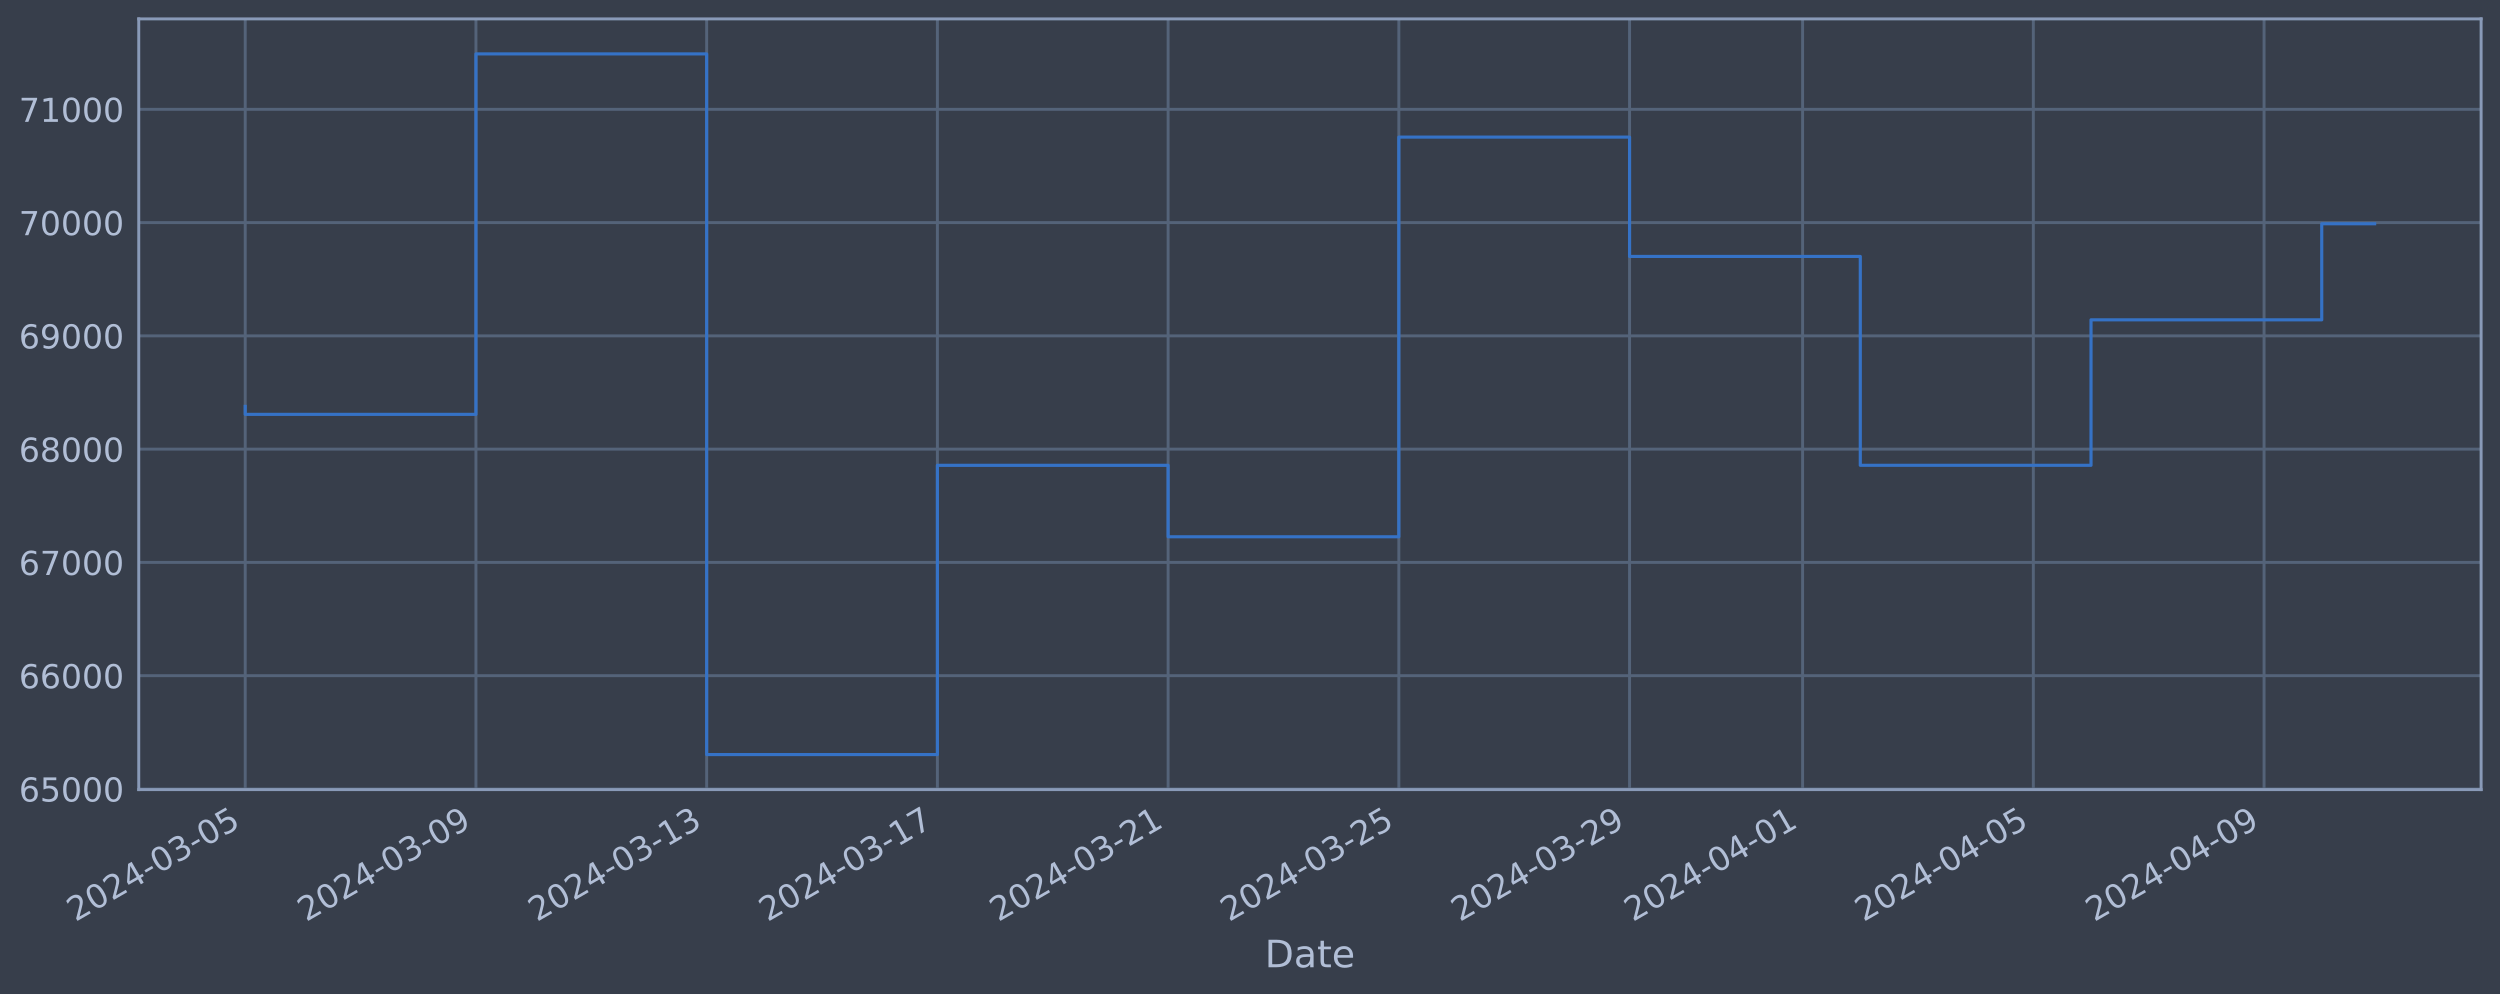
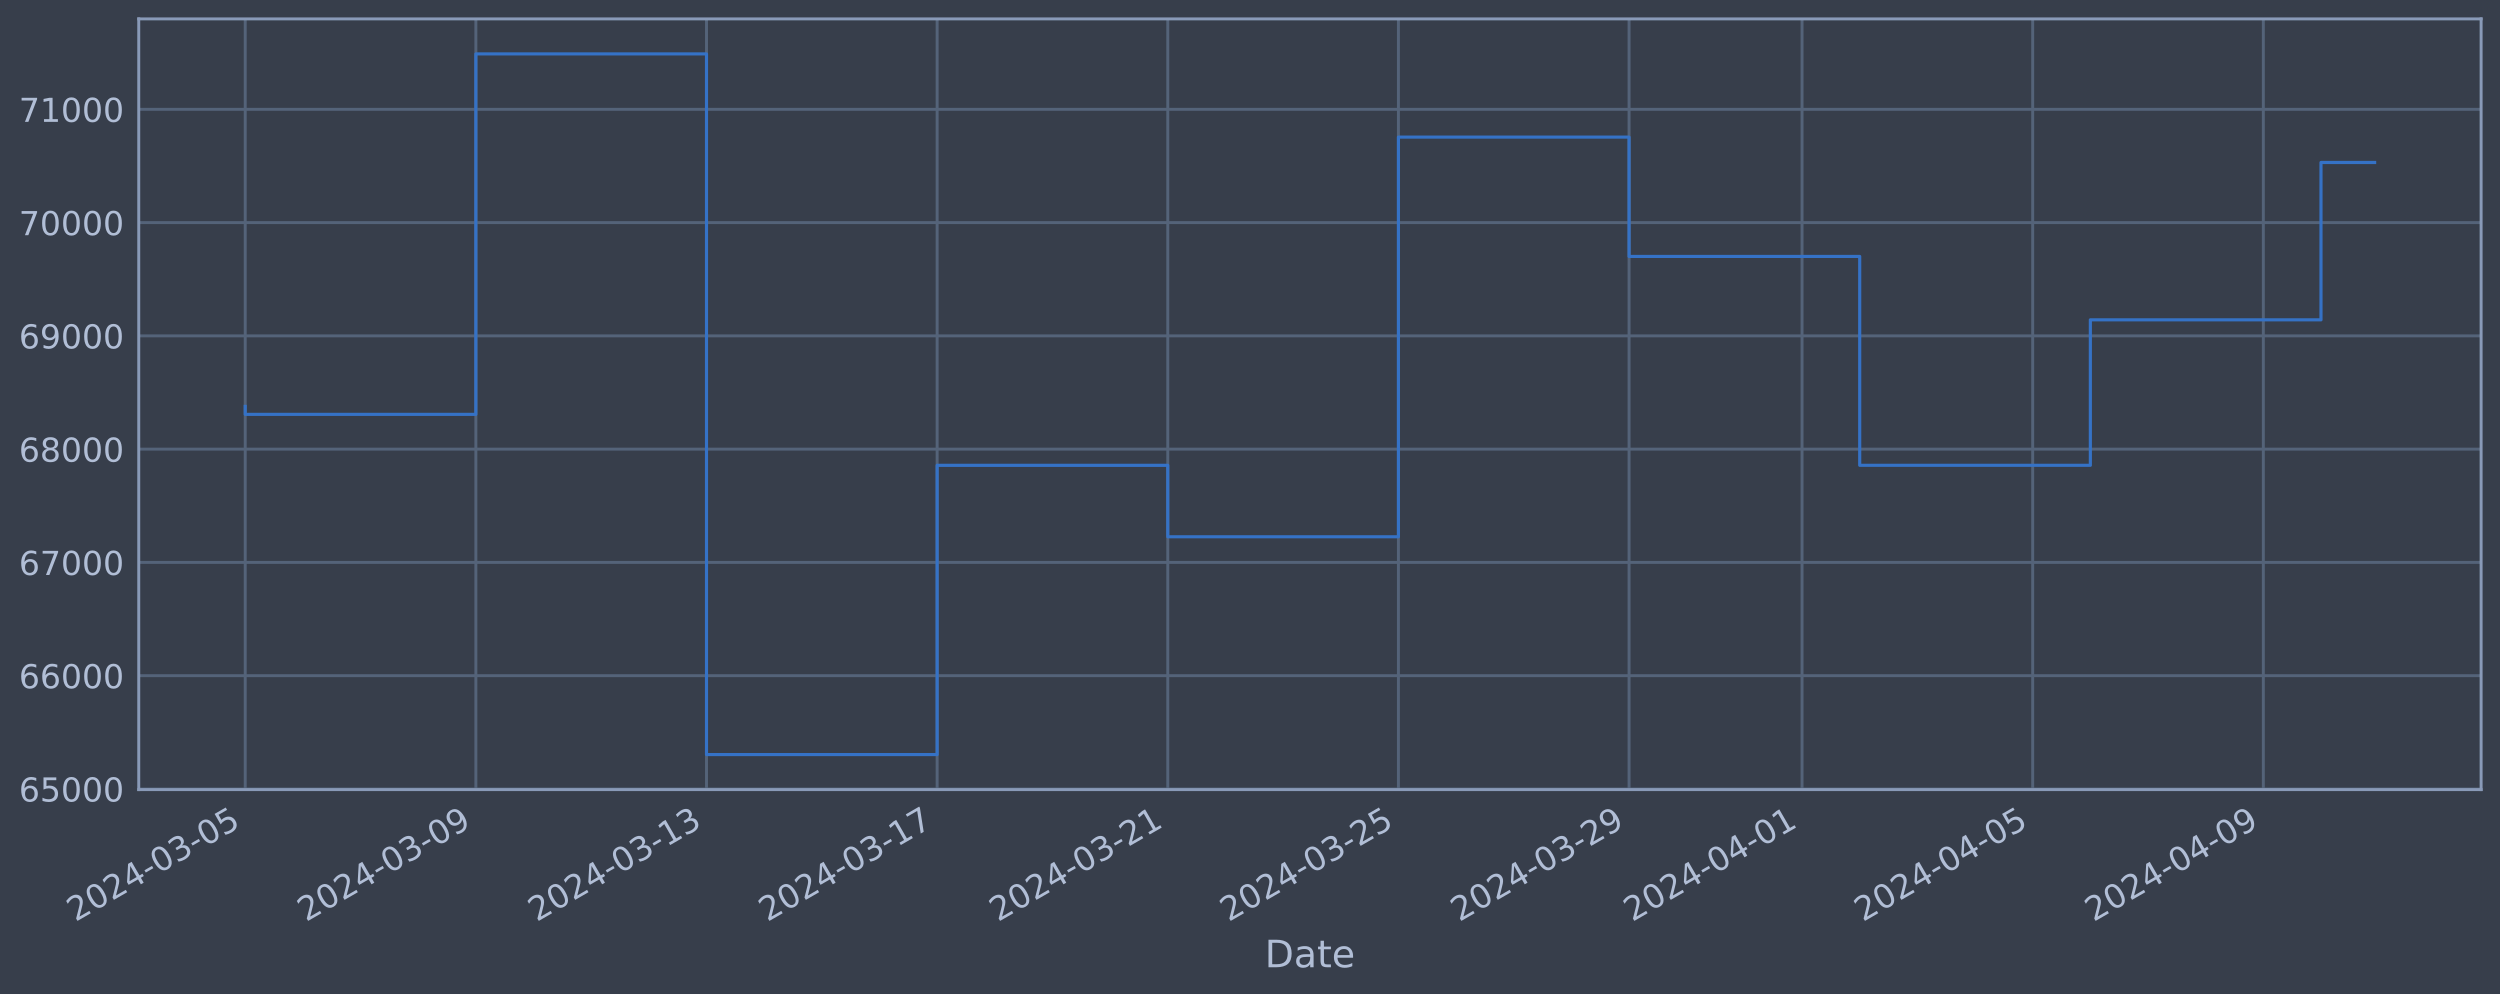
<svg xmlns="http://www.w3.org/2000/svg" xmlns:xlink="http://www.w3.org/1999/xlink" width="952.884pt" height="378.87pt" viewBox="0 0 952.884 378.87" version="1.1">
  <defs>
    <style type="text/css">*{stroke-linejoin: round; stroke-linecap: butt}</style>
  </defs>
  <g id="figure_1">
    <g id="patch_1">
      <path d="M 0 378.87  L 952.884 378.87  L 952.884 0  L 0 0  z " style="fill: #373e4b" />
    </g>
    <g id="axes_1">
      <g id="patch_2">
        <path d="M 52.884 300.96  L 945.684 300.96  L 945.684 7.2  L 52.884 7.2  z " style="fill: #373e4b" />
      </g>
      <g id="matplotlib.axis_1">
        <g id="xtick_1">
          <g id="line2d_1">
-             <path d="M 93.466 300.96  L 93.466 7.2  " clip-path="url(#p7203af897f)" style="fill: none; stroke: #546379; stroke-width: 1.12; stroke-linecap: square" />
+             <path d="M 93.466 300.96  L 93.466 7.2  " clip-path="url(#p3e92eff2df)" style="fill: none; stroke: #546379; stroke-width: 1.12; stroke-linecap: square" />
          </g>
          <g id="line2d_2" />
          <g id="text_1">
            <g style="fill: #b1bed6" transform="translate(28.74006 351.4642) rotate(-30) scale(0.126 -0.126)">
              <defs>
                <path id="DejaVuSans-32" d="M 1228 531  L 3431 531  L 3431 0  L 469 0  L 469 531  Q 828 903 1448 1529  Q 2069 2156 2228 2338  Q 2531 2678 2651 2914  Q 2772 3150 2772 3378  Q 2772 3750 2511 3984  Q 2250 4219 1831 4219  Q 1534 4219 1204 4116  Q 875 4013 500 3803  L 500 4441  Q 881 4594 1212 4672  Q 1544 4750 1819 4750  Q 2544 4750 2975 4387  Q 3406 4025 3406 3419  Q 3406 3131 3298 2873  Q 3191 2616 2906 2266  Q 2828 2175 2409 1742  Q 1991 1309 1228 531  z " transform="scale(0.015625)" />
                <path id="DejaVuSans-30" d="M 2034 4250  Q 1547 4250 1301 3770  Q 1056 3291 1056 2328  Q 1056 1369 1301 889  Q 1547 409 2034 409  Q 2525 409 2770 889  Q 3016 1369 3016 2328  Q 3016 3291 2770 3770  Q 2525 4250 2034 4250  z M 2034 4750  Q 2819 4750 3233 4129  Q 3647 3509 3647 2328  Q 3647 1150 3233 529  Q 2819 -91 2034 -91  Q 1250 -91 836 529  Q 422 1150 422 2328  Q 422 3509 836 4129  Q 1250 4750 2034 4750  z " transform="scale(0.015625)" />
                <path id="DejaVuSans-34" d="M 2419 4116  L 825 1625  L 2419 1625  L 2419 4116  z M 2253 4666  L 3047 4666  L 3047 1625  L 3713 1625  L 3713 1100  L 3047 1100  L 3047 0  L 2419 0  L 2419 1100  L 313 1100  L 313 1709  L 2253 4666  z " transform="scale(0.015625)" />
                <path id="DejaVuSans-2d" d="M 313 2009  L 1997 2009  L 1997 1497  L 313 1497  L 313 2009  z " transform="scale(0.015625)" />
                <path id="DejaVuSans-33" d="M 2597 2516  Q 3050 2419 3304 2112  Q 3559 1806 3559 1356  Q 3559 666 3084 287  Q 2609 -91 1734 -91  Q 1441 -91 1130 -33  Q 819 25 488 141  L 488 750  Q 750 597 1062 519  Q 1375 441 1716 441  Q 2309 441 2620 675  Q 2931 909 2931 1356  Q 2931 1769 2642 2001  Q 2353 2234 1838 2234  L 1294 2234  L 1294 2753  L 1863 2753  Q 2328 2753 2575 2939  Q 2822 3125 2822 3475  Q 2822 3834 2567 4026  Q 2313 4219 1838 4219  Q 1578 4219 1281 4162  Q 984 4106 628 3988  L 628 4550  Q 988 4650 1302 4700  Q 1616 4750 1894 4750  Q 2613 4750 3031 4423  Q 3450 4097 3450 3541  Q 3450 3153 3228 2886  Q 3006 2619 2597 2516  z " transform="scale(0.015625)" />
                <path id="DejaVuSans-35" d="M 691 4666  L 3169 4666  L 3169 4134  L 1269 4134  L 1269 2991  Q 1406 3038 1543 3061  Q 1681 3084 1819 3084  Q 2600 3084 3056 2656  Q 3513 2228 3513 1497  Q 3513 744 3044 326  Q 2575 -91 1722 -91  Q 1428 -91 1123 -41  Q 819 9 494 109  L 494 744  Q 775 591 1075 516  Q 1375 441 1709 441  Q 2250 441 2565 725  Q 2881 1009 2881 1497  Q 2881 1984 2565 2268  Q 2250 2553 1709 2553  Q 1456 2553 1204 2497  Q 953 2441 691 2322  L 691 4666  z " transform="scale(0.015625)" />
              </defs>
              <use xlink:href="#DejaVuSans-32" />
              <use xlink:href="#DejaVuSans-30" x="63.623" />
              <use xlink:href="#DejaVuSans-32" x="127.246" />
              <use xlink:href="#DejaVuSans-34" x="190.869" />
              <use xlink:href="#DejaVuSans-2d" x="254.492" />
              <use xlink:href="#DejaVuSans-30" x="290.576" />
              <use xlink:href="#DejaVuSans-33" x="354.199" />
              <use xlink:href="#DejaVuSans-2d" x="417.822" />
              <use xlink:href="#DejaVuSans-30" x="453.906" />
              <use xlink:href="#DejaVuSans-35" x="517.529" />
            </g>
          </g>
        </g>
        <g id="xtick_2">
          <g id="line2d_3">
-             <path d="M 181.407 300.96  L 181.407 7.2  " clip-path="url(#p7203af897f)" style="fill: none; stroke: #546379; stroke-width: 1.12; stroke-linecap: square" />
+             <path d="M 181.375 300.96  L 181.375 7.2  " clip-path="url(#p3e92eff2df)" style="fill: none; stroke: #546379; stroke-width: 1.12; stroke-linecap: square" />
          </g>
          <g id="line2d_4" />
          <g id="text_2">
-             <g style="fill: #b1bed6" transform="translate(116.6815 351.4642) rotate(-30) scale(0.126 -0.126)">
+             <g style="fill: #b1bed6" transform="translate(116.6498 351.4642) rotate(-30) scale(0.126 -0.126)">
              <defs>
                <path id="DejaVuSans-39" d="M 703 97  L 703 672  Q 941 559 1184 500  Q 1428 441 1663 441  Q 2288 441 2617 861  Q 2947 1281 2994 2138  Q 2813 1869 2534 1725  Q 2256 1581 1919 1581  Q 1219 1581 811 2004  Q 403 2428 403 3163  Q 403 3881 828 4315  Q 1253 4750 1959 4750  Q 2769 4750 3195 4129  Q 3622 3509 3622 2328  Q 3622 1225 3098 567  Q 2575 -91 1691 -91  Q 1453 -91 1209 -44  Q 966 3 703 97  z M 1959 2075  Q 2384 2075 2632 2365  Q 2881 2656 2881 3163  Q 2881 3666 2632 3958  Q 2384 4250 1959 4250  Q 1534 4250 1286 3958  Q 1038 3666 1038 3163  Q 1038 2656 1286 2365  Q 1534 2075 1959 2075  z " transform="scale(0.015625)" />
              </defs>
              <use xlink:href="#DejaVuSans-32" />
              <use xlink:href="#DejaVuSans-30" x="63.623" />
              <use xlink:href="#DejaVuSans-32" x="127.246" />
              <use xlink:href="#DejaVuSans-34" x="190.869" />
              <use xlink:href="#DejaVuSans-2d" x="254.492" />
              <use xlink:href="#DejaVuSans-30" x="290.576" />
              <use xlink:href="#DejaVuSans-33" x="354.199" />
              <use xlink:href="#DejaVuSans-2d" x="417.822" />
              <use xlink:href="#DejaVuSans-30" x="453.906" />
              <use xlink:href="#DejaVuSans-39" x="517.529" />
            </g>
          </g>
        </g>
        <g id="xtick_3">
          <g id="line2d_5">
-             <path d="M 269.348 300.96  L 269.348 7.2  " clip-path="url(#p7203af897f)" style="fill: none; stroke: #546379; stroke-width: 1.12; stroke-linecap: square" />
+             <path d="M 269.285 300.96  L 269.285 7.2  " clip-path="url(#p3e92eff2df)" style="fill: none; stroke: #546379; stroke-width: 1.12; stroke-linecap: square" />
          </g>
          <g id="line2d_6" />
          <g id="text_3">
-             <g style="fill: #b1bed6" transform="translate(204.6229 351.4642) rotate(-30) scale(0.126 -0.126)">
+             <g style="fill: #b1bed6" transform="translate(204.5596 351.4642) rotate(-30) scale(0.126 -0.126)">
              <defs>
                <path id="DejaVuSans-31" d="M 794 531  L 1825 531  L 1825 4091  L 703 3866  L 703 4441  L 1819 4666  L 2450 4666  L 2450 531  L 3481 531  L 3481 0  L 794 0  L 794 531  z " transform="scale(0.015625)" />
              </defs>
              <use xlink:href="#DejaVuSans-32" />
              <use xlink:href="#DejaVuSans-30" x="63.623" />
              <use xlink:href="#DejaVuSans-32" x="127.246" />
              <use xlink:href="#DejaVuSans-34" x="190.869" />
              <use xlink:href="#DejaVuSans-2d" x="254.492" />
              <use xlink:href="#DejaVuSans-30" x="290.576" />
              <use xlink:href="#DejaVuSans-33" x="354.199" />
              <use xlink:href="#DejaVuSans-2d" x="417.822" />
              <use xlink:href="#DejaVuSans-31" x="453.906" />
              <use xlink:href="#DejaVuSans-33" x="517.529" />
            </g>
          </g>
        </g>
        <g id="xtick_4">
          <g id="line2d_7">
-             <path d="M 357.29 300.96  L 357.29 7.2  " clip-path="url(#p7203af897f)" style="fill: none; stroke: #546379; stroke-width: 1.12; stroke-linecap: square" />
+             <path d="M 357.195 300.96  L 357.195 7.2  " clip-path="url(#p3e92eff2df)" style="fill: none; stroke: #546379; stroke-width: 1.12; stroke-linecap: square" />
          </g>
          <g id="line2d_8" />
          <g id="text_4">
-             <g style="fill: #b1bed6" transform="translate(292.5643 351.4642) rotate(-30) scale(0.126 -0.126)">
+             <g style="fill: #b1bed6" transform="translate(292.4694 351.4642) rotate(-30) scale(0.126 -0.126)">
              <defs>
                <path id="DejaVuSans-37" d="M 525 4666  L 3525 4666  L 3525 4397  L 1831 0  L 1172 0  L 2766 4134  L 525 4134  L 525 4666  z " transform="scale(0.015625)" />
              </defs>
              <use xlink:href="#DejaVuSans-32" />
              <use xlink:href="#DejaVuSans-30" x="63.623" />
              <use xlink:href="#DejaVuSans-32" x="127.246" />
              <use xlink:href="#DejaVuSans-34" x="190.869" />
              <use xlink:href="#DejaVuSans-2d" x="254.492" />
              <use xlink:href="#DejaVuSans-30" x="290.576" />
              <use xlink:href="#DejaVuSans-33" x="354.199" />
              <use xlink:href="#DejaVuSans-2d" x="417.822" />
              <use xlink:href="#DejaVuSans-31" x="453.906" />
              <use xlink:href="#DejaVuSans-37" x="517.529" />
            </g>
          </g>
        </g>
        <g id="xtick_5">
          <g id="line2d_9">
-             <path d="M 445.231 300.96  L 445.231 7.2  " clip-path="url(#p7203af897f)" style="fill: none; stroke: #546379; stroke-width: 1.12; stroke-linecap: square" />
+             <path d="M 445.105 300.96  L 445.105 7.2  " clip-path="url(#p3e92eff2df)" style="fill: none; stroke: #546379; stroke-width: 1.12; stroke-linecap: square" />
          </g>
          <g id="line2d_10" />
          <g id="text_5">
-             <g style="fill: #b1bed6" transform="translate(380.5057 351.4642) rotate(-30) scale(0.126 -0.126)">
+             <g style="fill: #b1bed6" transform="translate(380.3791 351.4642) rotate(-30) scale(0.126 -0.126)">
              <use xlink:href="#DejaVuSans-32" />
              <use xlink:href="#DejaVuSans-30" x="63.623" />
              <use xlink:href="#DejaVuSans-32" x="127.246" />
              <use xlink:href="#DejaVuSans-34" x="190.869" />
              <use xlink:href="#DejaVuSans-2d" x="254.492" />
              <use xlink:href="#DejaVuSans-30" x="290.576" />
              <use xlink:href="#DejaVuSans-33" x="354.199" />
              <use xlink:href="#DejaVuSans-2d" x="417.822" />
              <use xlink:href="#DejaVuSans-32" x="453.906" />
              <use xlink:href="#DejaVuSans-31" x="517.529" />
            </g>
          </g>
        </g>
        <g id="xtick_6">
          <g id="line2d_11">
-             <path d="M 533.173 300.96  L 533.173 7.2  " clip-path="url(#p7203af897f)" style="fill: none; stroke: #546379; stroke-width: 1.12; stroke-linecap: square" />
+             <path d="M 533.014 300.96  L 533.014 7.2  " clip-path="url(#p3e92eff2df)" style="fill: none; stroke: #546379; stroke-width: 1.12; stroke-linecap: square" />
          </g>
          <g id="line2d_12" />
          <g id="text_6">
-             <g style="fill: #b1bed6" transform="translate(468.4471 351.4642) rotate(-30) scale(0.126 -0.126)">
+             <g style="fill: #b1bed6" transform="translate(468.2889 351.4642) rotate(-30) scale(0.126 -0.126)">
              <use xlink:href="#DejaVuSans-32" />
              <use xlink:href="#DejaVuSans-30" x="63.623" />
              <use xlink:href="#DejaVuSans-32" x="127.246" />
              <use xlink:href="#DejaVuSans-34" x="190.869" />
              <use xlink:href="#DejaVuSans-2d" x="254.492" />
              <use xlink:href="#DejaVuSans-30" x="290.576" />
              <use xlink:href="#DejaVuSans-33" x="354.199" />
              <use xlink:href="#DejaVuSans-2d" x="417.822" />
              <use xlink:href="#DejaVuSans-32" x="453.906" />
              <use xlink:href="#DejaVuSans-35" x="517.529" />
            </g>
          </g>
        </g>
        <g id="xtick_7">
          <g id="line2d_13">
-             <path d="M 621.114 300.96  L 621.114 7.2  " clip-path="url(#p7203af897f)" style="fill: none; stroke: #546379; stroke-width: 1.12; stroke-linecap: square" />
+             <path d="M 620.924 300.96  L 620.924 7.2  " clip-path="url(#p3e92eff2df)" style="fill: none; stroke: #546379; stroke-width: 1.12; stroke-linecap: square" />
          </g>
          <g id="line2d_14" />
          <g id="text_7">
-             <g style="fill: #b1bed6" transform="translate(556.3885 351.4642) rotate(-30) scale(0.126 -0.126)">
+             <g style="fill: #b1bed6" transform="translate(556.1987 351.4642) rotate(-30) scale(0.126 -0.126)">
              <use xlink:href="#DejaVuSans-32" />
              <use xlink:href="#DejaVuSans-30" x="63.623" />
              <use xlink:href="#DejaVuSans-32" x="127.246" />
              <use xlink:href="#DejaVuSans-34" x="190.869" />
              <use xlink:href="#DejaVuSans-2d" x="254.492" />
              <use xlink:href="#DejaVuSans-30" x="290.576" />
              <use xlink:href="#DejaVuSans-33" x="354.199" />
              <use xlink:href="#DejaVuSans-2d" x="417.822" />
              <use xlink:href="#DejaVuSans-32" x="453.906" />
              <use xlink:href="#DejaVuSans-39" x="517.529" />
            </g>
          </g>
        </g>
        <g id="xtick_8">
          <g id="line2d_15">
-             <path d="M 687.07 300.96  L 687.07 7.2  " clip-path="url(#p7203af897f)" style="fill: none; stroke: #546379; stroke-width: 1.12; stroke-linecap: square" />
+             <path d="M 686.857 300.96  L 686.857 7.2  " clip-path="url(#p3e92eff2df)" style="fill: none; stroke: #546379; stroke-width: 1.12; stroke-linecap: square" />
          </g>
          <g id="line2d_16" />
          <g id="text_8">
-             <g style="fill: #b1bed6" transform="translate(622.3446 351.4642) rotate(-30) scale(0.126 -0.126)">
+             <g style="fill: #b1bed6" transform="translate(622.131 351.4642) rotate(-30) scale(0.126 -0.126)">
              <use xlink:href="#DejaVuSans-32" />
              <use xlink:href="#DejaVuSans-30" x="63.623" />
              <use xlink:href="#DejaVuSans-32" x="127.246" />
              <use xlink:href="#DejaVuSans-34" x="190.869" />
              <use xlink:href="#DejaVuSans-2d" x="254.492" />
              <use xlink:href="#DejaVuSans-30" x="290.576" />
              <use xlink:href="#DejaVuSans-34" x="354.199" />
              <use xlink:href="#DejaVuSans-2d" x="417.822" />
              <use xlink:href="#DejaVuSans-30" x="453.906" />
              <use xlink:href="#DejaVuSans-31" x="517.529" />
            </g>
          </g>
        </g>
        <g id="xtick_9">
          <g id="line2d_17">
-             <path d="M 775.011 300.96  L 775.011 7.2  " clip-path="url(#p7203af897f)" style="fill: none; stroke: #546379; stroke-width: 1.12; stroke-linecap: square" />
+             <path d="M 774.766 300.96  L 774.766 7.2  " clip-path="url(#p3e92eff2df)" style="fill: none; stroke: #546379; stroke-width: 1.12; stroke-linecap: square" />
          </g>
          <g id="line2d_18" />
          <g id="text_9">
-             <g style="fill: #b1bed6" transform="translate(710.286 351.4642) rotate(-30) scale(0.126 -0.126)">
+             <g style="fill: #b1bed6" transform="translate(710.0408 351.4642) rotate(-30) scale(0.126 -0.126)">
              <use xlink:href="#DejaVuSans-32" />
              <use xlink:href="#DejaVuSans-30" x="63.623" />
              <use xlink:href="#DejaVuSans-32" x="127.246" />
              <use xlink:href="#DejaVuSans-34" x="190.869" />
              <use xlink:href="#DejaVuSans-2d" x="254.492" />
              <use xlink:href="#DejaVuSans-30" x="290.576" />
              <use xlink:href="#DejaVuSans-34" x="354.199" />
              <use xlink:href="#DejaVuSans-2d" x="417.822" />
              <use xlink:href="#DejaVuSans-30" x="453.906" />
              <use xlink:href="#DejaVuSans-35" x="517.529" />
            </g>
          </g>
        </g>
        <g id="xtick_10">
          <g id="line2d_19">
-             <path d="M 862.953 300.96  L 862.953 7.2  " clip-path="url(#p7203af897f)" style="fill: none; stroke: #546379; stroke-width: 1.12; stroke-linecap: square" />
+             <path d="M 862.676 300.96  L 862.676 7.2  " clip-path="url(#p3e92eff2df)" style="fill: none; stroke: #546379; stroke-width: 1.12; stroke-linecap: square" />
          </g>
          <g id="line2d_20" />
          <g id="text_10">
-             <g style="fill: #b1bed6" transform="translate(798.2274 351.4642) rotate(-30) scale(0.126 -0.126)">
+             <g style="fill: #b1bed6" transform="translate(797.9505 351.4642) rotate(-30) scale(0.126 -0.126)">
              <use xlink:href="#DejaVuSans-32" />
              <use xlink:href="#DejaVuSans-30" x="63.623" />
              <use xlink:href="#DejaVuSans-32" x="127.246" />
              <use xlink:href="#DejaVuSans-34" x="190.869" />
              <use xlink:href="#DejaVuSans-2d" x="254.492" />
              <use xlink:href="#DejaVuSans-30" x="290.576" />
              <use xlink:href="#DejaVuSans-34" x="354.199" />
              <use xlink:href="#DejaVuSans-2d" x="417.822" />
              <use xlink:href="#DejaVuSans-30" x="453.906" />
              <use xlink:href="#DejaVuSans-39" x="517.529" />
            </g>
          </g>
        </g>
        <g id="text_11">
          <g style="fill: #b1bed6" transform="translate(482.0746 368.6753) scale(0.144 -0.144)">
            <defs>
              <path id="DejaVuSans-44" d="M 1259 4147  L 1259 519  L 2022 519  Q 2988 519 3436 956  Q 3884 1394 3884 2338  Q 3884 3275 3436 3711  Q 2988 4147 2022 4147  L 1259 4147  z M 628 4666  L 1925 4666  Q 3281 4666 3915 4102  Q 4550 3538 4550 2338  Q 4550 1131 3912 565  Q 3275 0 1925 0  L 628 0  L 628 4666  z " transform="scale(0.015625)" />
              <path id="DejaVuSans-61" d="M 2194 1759  Q 1497 1759 1228 1600  Q 959 1441 959 1056  Q 959 750 1161 570  Q 1363 391 1709 391  Q 2188 391 2477 730  Q 2766 1069 2766 1631  L 2766 1759  L 2194 1759  z M 3341 1997  L 3341 0  L 2766 0  L 2766 531  Q 2569 213 2275 61  Q 1981 -91 1556 -91  Q 1019 -91 701 211  Q 384 513 384 1019  Q 384 1609 779 1909  Q 1175 2209 1959 2209  L 2766 2209  L 2766 2266  Q 2766 2663 2505 2880  Q 2244 3097 1772 3097  Q 1472 3097 1187 3025  Q 903 2953 641 2809  L 641 3341  Q 956 3463 1253 3523  Q 1550 3584 1831 3584  Q 2591 3584 2966 3190  Q 3341 2797 3341 1997  z " transform="scale(0.015625)" />
              <path id="DejaVuSans-74" d="M 1172 4494  L 1172 3500  L 2356 3500  L 2356 3053  L 1172 3053  L 1172 1153  Q 1172 725 1289 603  Q 1406 481 1766 481  L 2356 481  L 2356 0  L 1766 0  Q 1100 0 847 248  Q 594 497 594 1153  L 594 3053  L 172 3053  L 172 3500  L 594 3500  L 594 4494  L 1172 4494  z " transform="scale(0.015625)" />
              <path id="DejaVuSans-65" d="M 3597 1894  L 3597 1613  L 953 1613  Q 991 1019 1311 708  Q 1631 397 2203 397  Q 2534 397 2845 478  Q 3156 559 3463 722  L 3463 178  Q 3153 47 2828 -22  Q 2503 -91 2169 -91  Q 1331 -91 842 396  Q 353 884 353 1716  Q 353 2575 817 3079  Q 1281 3584 2069 3584  Q 2775 3584 3186 3129  Q 3597 2675 3597 1894  z M 3022 2063  Q 3016 2534 2758 2815  Q 2500 3097 2075 3097  Q 1594 3097 1305 2825  Q 1016 2553 972 2059  L 3022 2063  z " transform="scale(0.015625)" />
            </defs>
            <use xlink:href="#DejaVuSans-44" />
            <use xlink:href="#DejaVuSans-61" x="77.002" />
            <use xlink:href="#DejaVuSans-74" x="138.281" />
            <use xlink:href="#DejaVuSans-65" x="177.49" />
          </g>
        </g>
      </g>
      <g id="matplotlib.axis_2">
        <g id="ytick_1">
          <g id="line2d_21">
-             <path d="M 52.884 300.718  L 945.684 300.718  " clip-path="url(#p7203af897f)" style="fill: none; stroke: #546379; stroke-width: 1.12; stroke-linecap: square" />
+             <path d="M 52.884 300.718  L 945.684 300.718  " clip-path="url(#p3e92eff2df)" style="fill: none; stroke: #546379; stroke-width: 1.12; stroke-linecap: square" />
          </g>
          <g id="line2d_22" />
          <g id="text_12">
            <g style="fill: #b1bed6" transform="translate(7.2 305.5049) scale(0.126 -0.126)">
              <defs>
                <path id="DejaVuSans-36" d="M 2113 2584  Q 1688 2584 1439 2293  Q 1191 2003 1191 1497  Q 1191 994 1439 701  Q 1688 409 2113 409  Q 2538 409 2786 701  Q 3034 994 3034 1497  Q 3034 2003 2786 2293  Q 2538 2584 2113 2584  z M 3366 4563  L 3366 3988  Q 3128 4100 2886 4159  Q 2644 4219 2406 4219  Q 1781 4219 1451 3797  Q 1122 3375 1075 2522  Q 1259 2794 1537 2939  Q 1816 3084 2150 3084  Q 2853 3084 3261 2657  Q 3669 2231 3669 1497  Q 3669 778 3244 343  Q 2819 -91 2113 -91  Q 1303 -91 875 529  Q 447 1150 447 2328  Q 447 3434 972 4092  Q 1497 4750 2381 4750  Q 2619 4750 2861 4703  Q 3103 4656 3366 4563  z " transform="scale(0.015625)" />
              </defs>
              <use xlink:href="#DejaVuSans-36" />
              <use xlink:href="#DejaVuSans-35" x="63.623" />
              <use xlink:href="#DejaVuSans-30" x="127.246" />
              <use xlink:href="#DejaVuSans-30" x="190.869" />
              <use xlink:href="#DejaVuSans-30" x="254.492" />
            </g>
          </g>
        </g>
        <g id="ytick_2">
          <g id="line2d_23">
-             <path d="M 52.884 257.544  L 945.684 257.544  " clip-path="url(#p7203af897f)" style="fill: none; stroke: #546379; stroke-width: 1.12; stroke-linecap: square" />
+             <path d="M 52.884 257.544  L 945.684 257.544  " clip-path="url(#p3e92eff2df)" style="fill: none; stroke: #546379; stroke-width: 1.12; stroke-linecap: square" />
          </g>
          <g id="line2d_24" />
          <g id="text_13">
            <g style="fill: #b1bed6" transform="translate(7.2 262.331) scale(0.126 -0.126)">
              <use xlink:href="#DejaVuSans-36" />
              <use xlink:href="#DejaVuSans-36" x="63.623" />
              <use xlink:href="#DejaVuSans-30" x="127.246" />
              <use xlink:href="#DejaVuSans-30" x="190.869" />
              <use xlink:href="#DejaVuSans-30" x="254.492" />
            </g>
          </g>
        </g>
        <g id="ytick_3">
          <g id="line2d_25">
-             <path d="M 52.884 214.37  L 945.684 214.37  " clip-path="url(#p7203af897f)" style="fill: none; stroke: #546379; stroke-width: 1.12; stroke-linecap: square" />
+             <path d="M 52.884 214.37  L 945.684 214.37  " clip-path="url(#p3e92eff2df)" style="fill: none; stroke: #546379; stroke-width: 1.12; stroke-linecap: square" />
          </g>
          <g id="line2d_26" />
          <g id="text_14">
            <g style="fill: #b1bed6" transform="translate(7.2 219.157) scale(0.126 -0.126)">
              <use xlink:href="#DejaVuSans-36" />
              <use xlink:href="#DejaVuSans-37" x="63.623" />
              <use xlink:href="#DejaVuSans-30" x="127.246" />
              <use xlink:href="#DejaVuSans-30" x="190.869" />
              <use xlink:href="#DejaVuSans-30" x="254.492" />
            </g>
          </g>
        </g>
        <g id="ytick_4">
          <g id="line2d_27">
-             <path d="M 52.884 171.196  L 945.684 171.196  " clip-path="url(#p7203af897f)" style="fill: none; stroke: #546379; stroke-width: 1.12; stroke-linecap: square" />
+             <path d="M 52.884 171.196  L 945.684 171.196  " clip-path="url(#p3e92eff2df)" style="fill: none; stroke: #546379; stroke-width: 1.12; stroke-linecap: square" />
          </g>
          <g id="line2d_28" />
          <g id="text_15">
            <g style="fill: #b1bed6" transform="translate(7.2 175.9831) scale(0.126 -0.126)">
              <defs>
                <path id="DejaVuSans-38" d="M 2034 2216  Q 1584 2216 1326 1975  Q 1069 1734 1069 1313  Q 1069 891 1326 650  Q 1584 409 2034 409  Q 2484 409 2743 651  Q 3003 894 3003 1313  Q 3003 1734 2745 1975  Q 2488 2216 2034 2216  z M 1403 2484  Q 997 2584 770 2862  Q 544 3141 544 3541  Q 544 4100 942 4425  Q 1341 4750 2034 4750  Q 2731 4750 3128 4425  Q 3525 4100 3525 3541  Q 3525 3141 3298 2862  Q 3072 2584 2669 2484  Q 3125 2378 3379 2068  Q 3634 1759 3634 1313  Q 3634 634 3220 271  Q 2806 -91 2034 -91  Q 1263 -91 848 271  Q 434 634 434 1313  Q 434 1759 690 2068  Q 947 2378 1403 2484  z M 1172 3481  Q 1172 3119 1398 2916  Q 1625 2713 2034 2713  Q 2441 2713 2670 2916  Q 2900 3119 2900 3481  Q 2900 3844 2670 4047  Q 2441 4250 2034 4250  Q 1625 4250 1398 4047  Q 1172 3844 1172 3481  z " transform="scale(0.015625)" />
              </defs>
              <use xlink:href="#DejaVuSans-36" />
              <use xlink:href="#DejaVuSans-38" x="63.623" />
              <use xlink:href="#DejaVuSans-30" x="127.246" />
              <use xlink:href="#DejaVuSans-30" x="190.869" />
              <use xlink:href="#DejaVuSans-30" x="254.492" />
            </g>
          </g>
        </g>
        <g id="ytick_5">
          <g id="line2d_29">
-             <path d="M 52.884 128.022  L 945.684 128.022  " clip-path="url(#p7203af897f)" style="fill: none; stroke: #546379; stroke-width: 1.12; stroke-linecap: square" />
+             <path d="M 52.884 128.022  L 945.684 128.022  " clip-path="url(#p3e92eff2df)" style="fill: none; stroke: #546379; stroke-width: 1.12; stroke-linecap: square" />
          </g>
          <g id="line2d_30" />
          <g id="text_16">
            <g style="fill: #b1bed6" transform="translate(7.2 132.8092) scale(0.126 -0.126)">
              <use xlink:href="#DejaVuSans-36" />
              <use xlink:href="#DejaVuSans-39" x="63.623" />
              <use xlink:href="#DejaVuSans-30" x="127.246" />
              <use xlink:href="#DejaVuSans-30" x="190.869" />
              <use xlink:href="#DejaVuSans-30" x="254.492" />
            </g>
          </g>
        </g>
        <g id="ytick_6">
          <g id="line2d_31">
-             <path d="M 52.884 84.848  L 945.684 84.848  " clip-path="url(#p7203af897f)" style="fill: none; stroke: #546379; stroke-width: 1.12; stroke-linecap: square" />
+             <path d="M 52.884 84.848  L 945.684 84.848  " clip-path="url(#p3e92eff2df)" style="fill: none; stroke: #546379; stroke-width: 1.12; stroke-linecap: square" />
          </g>
          <g id="line2d_32" />
          <g id="text_17">
            <g style="fill: #b1bed6" transform="translate(7.2 89.63523) scale(0.126 -0.126)">
              <use xlink:href="#DejaVuSans-37" />
              <use xlink:href="#DejaVuSans-30" x="63.623" />
              <use xlink:href="#DejaVuSans-30" x="127.246" />
              <use xlink:href="#DejaVuSans-30" x="190.869" />
              <use xlink:href="#DejaVuSans-30" x="254.492" />
            </g>
          </g>
        </g>
        <g id="ytick_7">
          <g id="line2d_33">
-             <path d="M 52.884 41.674  L 945.684 41.674  " clip-path="url(#p7203af897f)" style="fill: none; stroke: #546379; stroke-width: 1.12; stroke-linecap: square" />
+             <path d="M 52.884 41.674  L 945.684 41.674  " clip-path="url(#p3e92eff2df)" style="fill: none; stroke: #546379; stroke-width: 1.12; stroke-linecap: square" />
          </g>
          <g id="line2d_34" />
          <g id="text_18">
            <g style="fill: #b1bed6" transform="translate(7.2 46.4613) scale(0.126 -0.126)">
              <use xlink:href="#DejaVuSans-37" />
              <use xlink:href="#DejaVuSans-31" x="63.623" />
              <use xlink:href="#DejaVuSans-30" x="127.246" />
              <use xlink:href="#DejaVuSans-30" x="190.869" />
              <use xlink:href="#DejaVuSans-30" x="254.492" />
            </g>
          </g>
        </g>
      </g>
      <g id="line2d_35">
-         <path d="M 93.466 154.891  L 93.466 157.946  L 181.407 157.946  L 181.407 20.553  L 269.348 20.553  L 269.348 287.607  L 357.29 287.607  L 357.29 177.362  L 445.231 177.362  L 445.231 204.598  L 533.173 204.598  L 533.173 52.265  L 621.114 52.265  L 621.114 97.744  L 709.055 97.744  L 709.055 177.352  L 796.997 177.352  L 796.997 121.902  L 884.938 121.902  L 884.938 85.286  L 905.102 85.286  " clip-path="url(#p7203af897f)" style="fill: none; stroke: #3572c6; stroke-width: 1.2; stroke-linecap: square" />
+         <path d="M 93.466 154.891  L 93.466 157.946  L 181.375 157.946  L 181.375 20.553  L 269.285 20.553  L 269.285 287.607  L 357.195 287.607  L 357.195 177.362  L 445.105 177.362  L 445.105 204.598  L 533.014 204.598  L 533.014 52.265  L 620.924 52.265  L 620.924 97.744  L 708.834 97.744  L 708.834 177.352  L 796.744 177.352  L 796.744 121.902  L 884.653 121.902  L 884.653 61.927  L 905.102 61.927  " clip-path="url(#p3e92eff2df)" style="fill: none; stroke: #3572c6; stroke-width: 1.2; stroke-linecap: square" />
      </g>
      <g id="patch_3">
        <path d="M 52.884 300.96  L 52.884 7.2  " style="fill: none; stroke: #899ab8; stroke-width: 1.12; stroke-linejoin: miter; stroke-linecap: square" />
      </g>
      <g id="patch_4">
        <path d="M 945.684 300.96  L 945.684 7.2  " style="fill: none; stroke: #899ab8; stroke-width: 1.12; stroke-linejoin: miter; stroke-linecap: square" />
      </g>
      <g id="patch_5">
        <path d="M 52.884 300.96  L 945.684 300.96  " style="fill: none; stroke: #899ab8; stroke-width: 1.12; stroke-linejoin: miter; stroke-linecap: square" />
      </g>
      <g id="patch_6">
        <path d="M 52.884 7.2  L 945.684 7.2  " style="fill: none; stroke: #899ab8; stroke-width: 1.12; stroke-linejoin: miter; stroke-linecap: square" />
      </g>
    </g>
  </g>
  <defs>
-     <clipPath id="p7203af897f">
+     <clipPath id="p3e92eff2df">
      <rect x="52.884" y="7.2" width="892.8" height="293.76" />
    </clipPath>
  </defs>
</svg>
